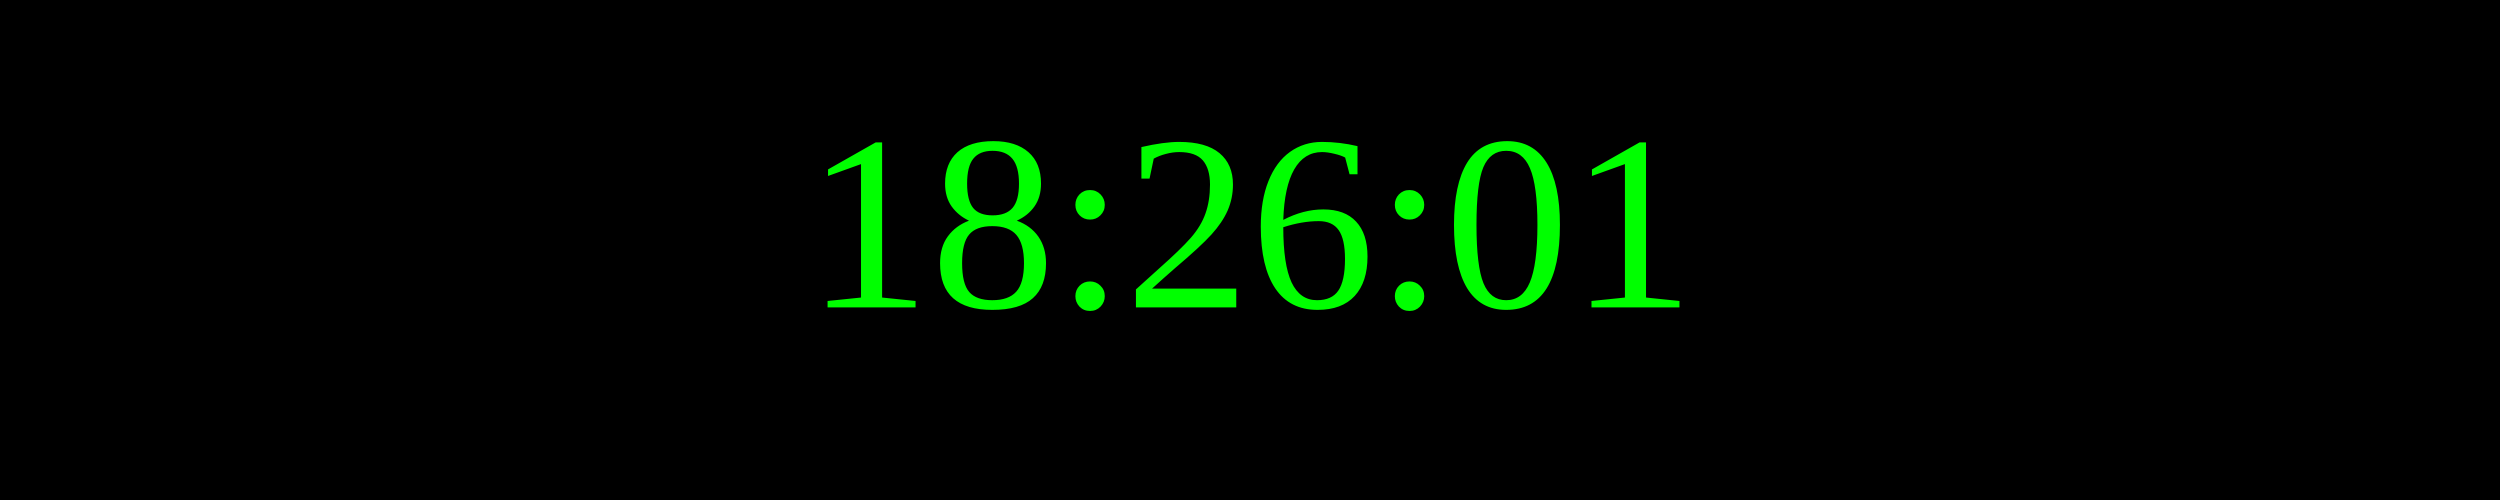
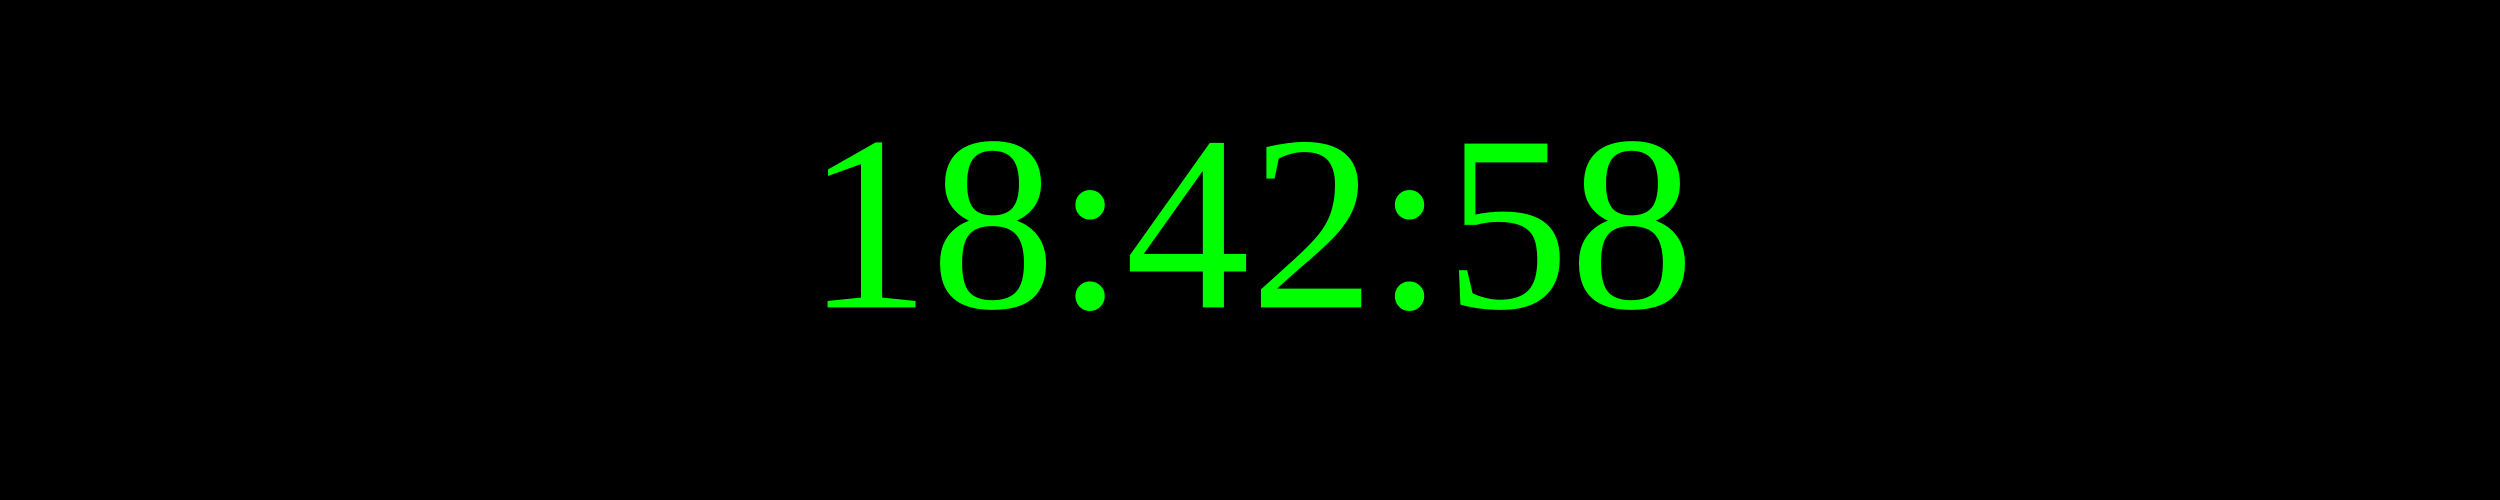
<svg xmlns="http://www.w3.org/2000/svg" width="250" height="50">
  <rect width="100%" height="100%" fill="black" />
  <text x="50%" y="50%" font-size="25" fill="lime" text-anchor="middle" dominant-baseline="middle">
- 18:26:01
+ 18:42:58
</text>
</svg>
